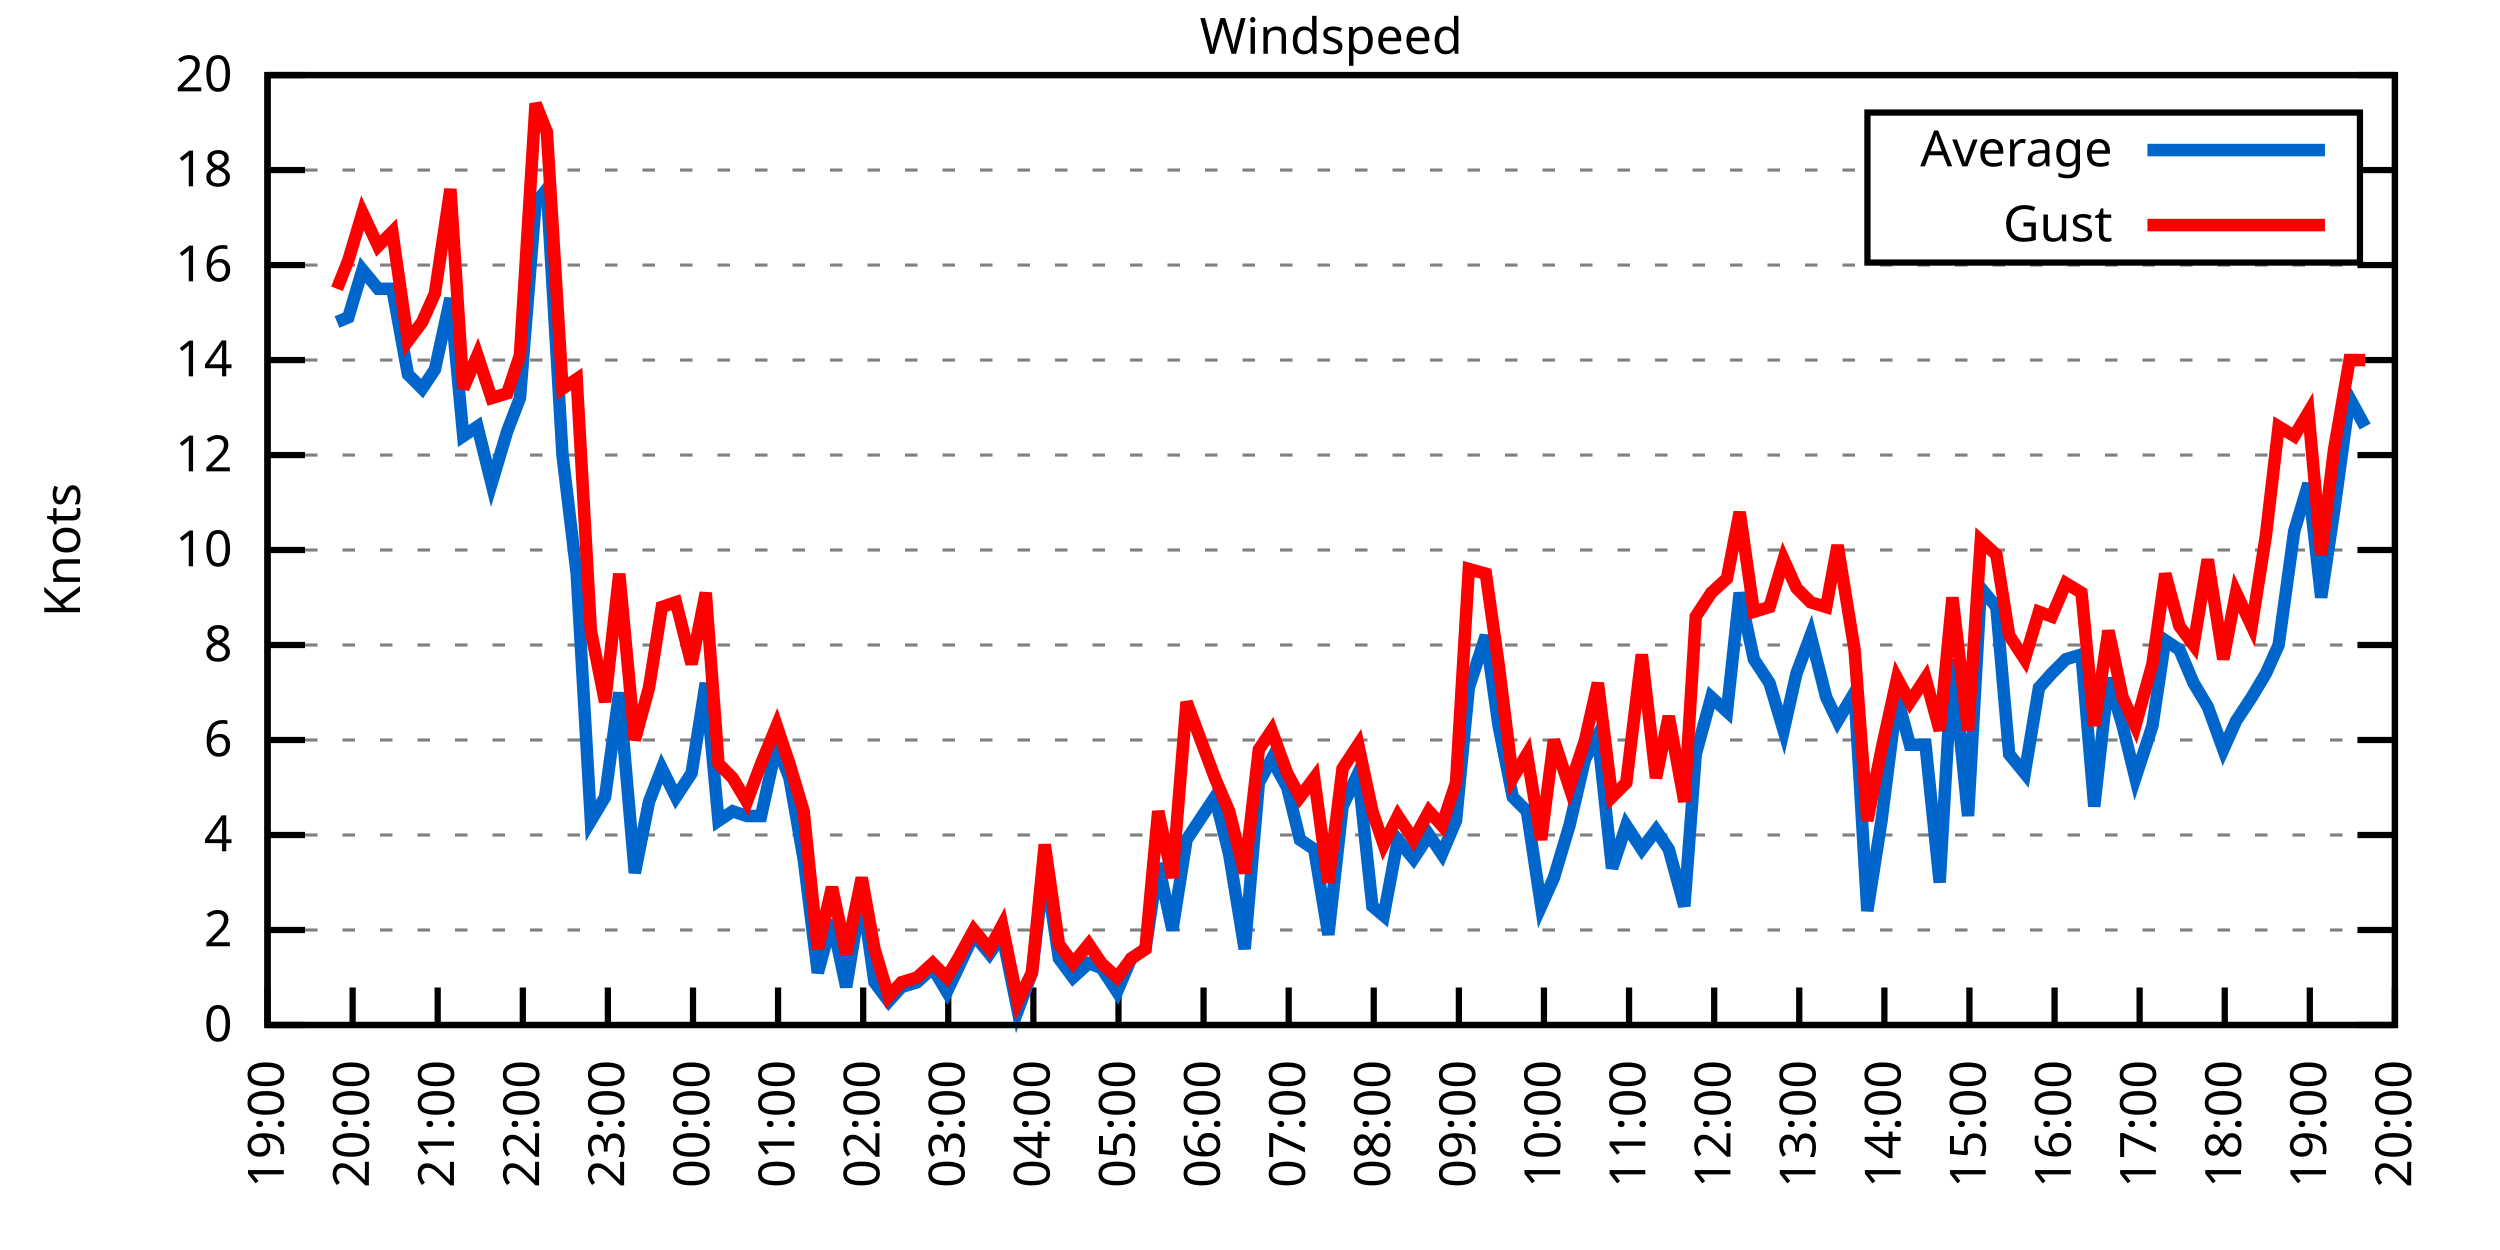
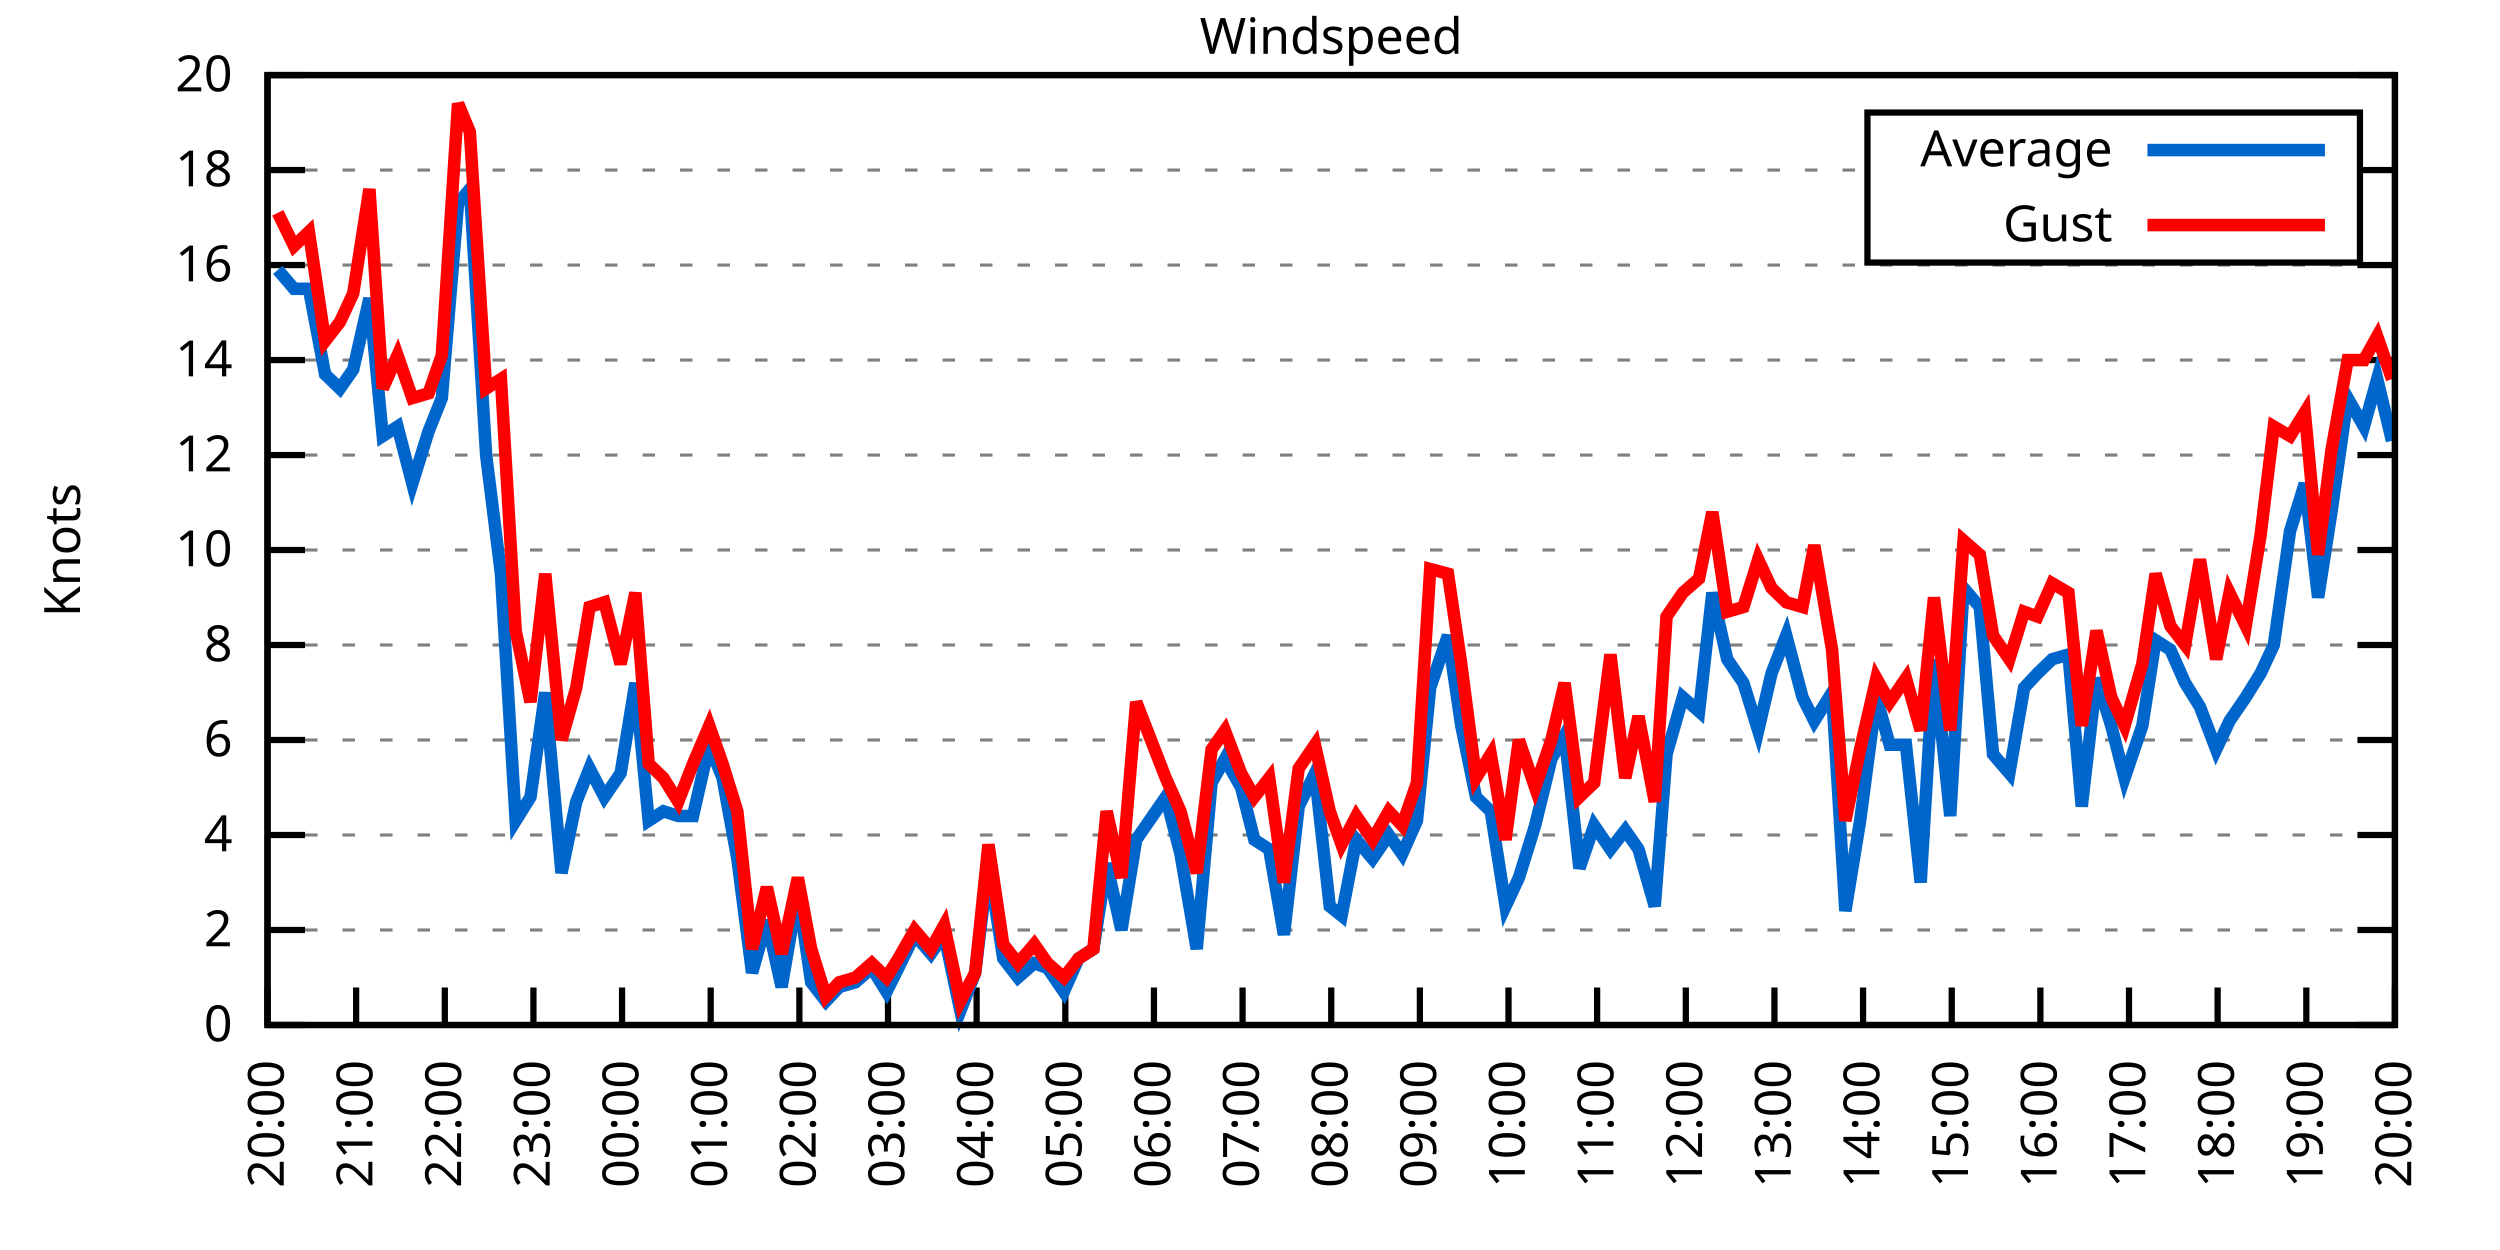
<svg xmlns="http://www.w3.org/2000/svg" xmlns:xlink="http://www.w3.org/1999/xlink" width="400" height="200" viewBox="0 0 400 200">
  <g id="gnuplot_canvas">
    <rect x="0" y="0" width="400" height="200" fill="none" />
    <defs>
      <circle id="gpDot" r="0.5" stroke-width="0.5" stroke="currentColor" />
      <path id="gpPt0" stroke-width="0.333" stroke="currentColor" d="M-1,0 h2 M0,-1 v2" />
      <path id="gpPt1" stroke-width="0.333" stroke="currentColor" d="M-1,-1 L1,1 M1,-1 L-1,1" />
      <path id="gpPt2" stroke-width="0.333" stroke="currentColor" d="M-1,0 L1,0 M0,-1 L0,1 M-1,-1 L1,1 M-1,1 L1,-1" />
      <rect id="gpPt3" stroke-width="0.333" stroke="currentColor" x="-1" y="-1" width="2" height="2" />
      <rect id="gpPt4" stroke-width="0.333" stroke="currentColor" fill="currentColor" x="-1" y="-1" width="2" height="2" />
      <circle id="gpPt5" stroke-width="0.333" stroke="currentColor" cx="0" cy="0" r="1" />
      <use xlink:href="#gpPt5" id="gpPt6" fill="currentColor" stroke="none" />
      <path id="gpPt7" stroke-width="0.333" stroke="currentColor" d="M0,-1.33 L-1.33,0.67 L1.33,0.67 z" />
      <use xlink:href="#gpPt7" id="gpPt8" fill="currentColor" stroke="none" />
      <use xlink:href="#gpPt7" id="gpPt9" stroke="currentColor" transform="rotate(180)" />
      <use xlink:href="#gpPt9" id="gpPt10" fill="currentColor" stroke="none" />
      <use xlink:href="#gpPt3" id="gpPt11" stroke="currentColor" transform="rotate(45)" />
      <use xlink:href="#gpPt11" id="gpPt12" fill="currentColor" stroke="none" />
      <path id="gpPt13" stroke-width="0.333" stroke="currentColor" d="M0,1.330 L1.265,0.411 L0.782,-1.067 L-0.782,-1.076 L-1.265,0.411 z" />
      <use xlink:href="#gpPt13" id="gpPt14" fill="currentColor" stroke="none" />
      <filter id="textbox" filterUnits="objectBoundingBox" x="0" y="0" height="1" width="1">
        <feFlood flood-color="white" flood-opacity="1" result="bgnd" />
        <feComposite in="SourceGraphic" in2="bgnd" operator="atop" />
      </filter>
      <filter id="greybox" filterUnits="objectBoundingBox" x="0" y="0" height="1" width="1">
        <feFlood flood-color="lightgrey" flood-opacity="1" result="grey" />
        <feComposite in="SourceGraphic" in2="grey" operator="atop" />
      </filter>
    </defs>
    <g fill="none" color="white" stroke="currentColor" stroke-width="1.00" stroke-linecap="butt" stroke-linejoin="miter">
</g>
    <g fill="none" color="black" stroke="currentColor" stroke-width="1.00" stroke-linecap="butt" stroke-linejoin="miter">
      <g stroke="none" shape-rendering="crispEdges">
        <polygon fill="rgb(255, 255, 255)" points="42.80,164.00 383.18,164.00 383.18,12.02 42.80,12.02 " />
      </g>
    </g>
    <g fill="none" color="black" stroke="currentColor" stroke-width="1.00" stroke-linecap="butt" stroke-linejoin="miter">
</g>
    <g fill="none" color="black" stroke="black" stroke-width="0.50" stroke-linecap="butt" stroke-linejoin="miter">
</g>
    <g fill="none" color="gray" stroke="currentColor" stroke-width="0.50" stroke-linecap="butt" stroke-linejoin="miter">
      <path stroke="gray" stroke-dasharray="2,4" class="gridline" d="M42.80,164.00 L383.19,164.00  " />
    </g>
    <g fill="none" color="gray" stroke="gray" stroke-width="1.00" stroke-linecap="butt" stroke-linejoin="miter">
</g>
    <g fill="none" color="black" stroke="currentColor" stroke-width="1.00" stroke-linecap="butt" stroke-linejoin="miter">
      <path stroke="black" d="M42.80,164.00 L48.80,164.00 M383.19,164.00 L377.19,164.00  " />
      <g transform="translate(37.20,166.60)" stroke="none" fill="black" font-family="Sans" font-size="8.00" text-anchor="end">
        <text>
          <tspan font-family="Sans"> 0</tspan>
        </text>
      </g>
    </g>
    <g fill="none" color="black" stroke="currentColor" stroke-width="1.00" stroke-linecap="butt" stroke-linejoin="miter">
</g>
    <g fill="none" color="black" stroke="black" stroke-width="0.50" stroke-linecap="butt" stroke-linejoin="miter">
</g>
    <g fill="none" color="gray" stroke="currentColor" stroke-width="0.50" stroke-linecap="butt" stroke-linejoin="miter">
      <path stroke="gray" stroke-dasharray="2,4" class="gridline" d="M42.80,148.80 L383.19,148.80  " />
    </g>
    <g fill="none" color="gray" stroke="gray" stroke-width="1.00" stroke-linecap="butt" stroke-linejoin="miter">
</g>
    <g fill="none" color="black" stroke="currentColor" stroke-width="1.00" stroke-linecap="butt" stroke-linejoin="miter">
      <path stroke="black" d="M42.80,148.80 L48.80,148.80 M383.19,148.80 L377.19,148.80  " />
      <g transform="translate(37.20,151.40)" stroke="none" fill="black" font-family="Sans" font-size="8.00" text-anchor="end">
        <text>
          <tspan font-family="Sans"> 2</tspan>
        </text>
      </g>
    </g>
    <g fill="none" color="black" stroke="currentColor" stroke-width="1.00" stroke-linecap="butt" stroke-linejoin="miter">
</g>
    <g fill="none" color="black" stroke="black" stroke-width="0.50" stroke-linecap="butt" stroke-linejoin="miter">
</g>
    <g fill="none" color="gray" stroke="currentColor" stroke-width="0.50" stroke-linecap="butt" stroke-linejoin="miter">
      <path stroke="gray" stroke-dasharray="2,4" class="gridline" d="M42.80,133.60 L383.19,133.60  " />
    </g>
    <g fill="none" color="gray" stroke="gray" stroke-width="1.00" stroke-linecap="butt" stroke-linejoin="miter">
</g>
    <g fill="none" color="black" stroke="currentColor" stroke-width="1.00" stroke-linecap="butt" stroke-linejoin="miter">
      <path stroke="black" d="M42.80,133.60 L48.80,133.60 M383.19,133.60 L377.19,133.60  " />
      <g transform="translate(37.20,136.20)" stroke="none" fill="black" font-family="Sans" font-size="8.00" text-anchor="end">
        <text>
          <tspan font-family="Sans"> 4</tspan>
        </text>
      </g>
    </g>
    <g fill="none" color="black" stroke="currentColor" stroke-width="1.00" stroke-linecap="butt" stroke-linejoin="miter">
</g>
    <g fill="none" color="black" stroke="black" stroke-width="0.50" stroke-linecap="butt" stroke-linejoin="miter">
</g>
    <g fill="none" color="gray" stroke="currentColor" stroke-width="0.50" stroke-linecap="butt" stroke-linejoin="miter">
      <path stroke="gray" stroke-dasharray="2,4" class="gridline" d="M42.80,118.40 L383.19,118.40  " />
    </g>
    <g fill="none" color="gray" stroke="gray" stroke-width="1.00" stroke-linecap="butt" stroke-linejoin="miter">
</g>
    <g fill="none" color="black" stroke="currentColor" stroke-width="1.00" stroke-linecap="butt" stroke-linejoin="miter">
      <path stroke="black" d="M42.80,118.40 L48.80,118.40 M383.19,118.40 L377.19,118.40  " />
      <g transform="translate(37.20,121.00)" stroke="none" fill="black" font-family="Sans" font-size="8.00" text-anchor="end">
        <text>
          <tspan font-family="Sans"> 6</tspan>
        </text>
      </g>
    </g>
    <g fill="none" color="black" stroke="currentColor" stroke-width="1.00" stroke-linecap="butt" stroke-linejoin="miter">
</g>
    <g fill="none" color="black" stroke="black" stroke-width="0.50" stroke-linecap="butt" stroke-linejoin="miter">
</g>
    <g fill="none" color="gray" stroke="currentColor" stroke-width="0.50" stroke-linecap="butt" stroke-linejoin="miter">
      <path stroke="gray" stroke-dasharray="2,4" class="gridline" d="M42.80,103.20 L383.19,103.20  " />
    </g>
    <g fill="none" color="gray" stroke="gray" stroke-width="1.00" stroke-linecap="butt" stroke-linejoin="miter">
</g>
    <g fill="none" color="black" stroke="currentColor" stroke-width="1.00" stroke-linecap="butt" stroke-linejoin="miter">
      <path stroke="black" d="M42.80,103.20 L48.80,103.20 M383.19,103.20 L377.19,103.20  " />
      <g transform="translate(37.20,105.80)" stroke="none" fill="black" font-family="Sans" font-size="8.00" text-anchor="end">
        <text>
          <tspan font-family="Sans"> 8</tspan>
        </text>
      </g>
    </g>
    <g fill="none" color="black" stroke="currentColor" stroke-width="1.00" stroke-linecap="butt" stroke-linejoin="miter">
</g>
    <g fill="none" color="black" stroke="black" stroke-width="0.50" stroke-linecap="butt" stroke-linejoin="miter">
</g>
    <g fill="none" color="gray" stroke="currentColor" stroke-width="0.50" stroke-linecap="butt" stroke-linejoin="miter">
      <path stroke="gray" stroke-dasharray="2,4" class="gridline" d="M42.80,88.00 L383.19,88.00  " />
    </g>
    <g fill="none" color="gray" stroke="gray" stroke-width="1.00" stroke-linecap="butt" stroke-linejoin="miter">
</g>
    <g fill="none" color="black" stroke="currentColor" stroke-width="1.00" stroke-linecap="butt" stroke-linejoin="miter">
      <path stroke="black" d="M42.80,88.00 L48.80,88.00 M383.19,88.00 L377.19,88.00  " />
      <g transform="translate(37.20,90.60)" stroke="none" fill="black" font-family="Sans" font-size="8.00" text-anchor="end">
        <text>
          <tspan font-family="Sans"> 10</tspan>
        </text>
      </g>
    </g>
    <g fill="none" color="black" stroke="currentColor" stroke-width="1.00" stroke-linecap="butt" stroke-linejoin="miter">
</g>
    <g fill="none" color="black" stroke="black" stroke-width="0.50" stroke-linecap="butt" stroke-linejoin="miter">
</g>
    <g fill="none" color="gray" stroke="currentColor" stroke-width="0.50" stroke-linecap="butt" stroke-linejoin="miter">
      <path stroke="gray" stroke-dasharray="2,4" class="gridline" d="M42.80,72.81 L383.19,72.81  " />
    </g>
    <g fill="none" color="gray" stroke="gray" stroke-width="1.00" stroke-linecap="butt" stroke-linejoin="miter">
</g>
    <g fill="none" color="black" stroke="currentColor" stroke-width="1.00" stroke-linecap="butt" stroke-linejoin="miter">
      <path stroke="black" d="M42.80,72.81 L48.80,72.81 M383.19,72.81 L377.19,72.81  " />
      <g transform="translate(37.20,75.41)" stroke="none" fill="black" font-family="Sans" font-size="8.00" text-anchor="end">
        <text>
          <tspan font-family="Sans"> 12</tspan>
        </text>
      </g>
    </g>
    <g fill="none" color="black" stroke="currentColor" stroke-width="1.00" stroke-linecap="butt" stroke-linejoin="miter">
</g>
    <g fill="none" color="black" stroke="black" stroke-width="0.50" stroke-linecap="butt" stroke-linejoin="miter">
</g>
    <g fill="none" color="gray" stroke="currentColor" stroke-width="0.50" stroke-linecap="butt" stroke-linejoin="miter">
      <path stroke="gray" stroke-dasharray="2,4" class="gridline" d="M42.80,57.61 L383.19,57.61  " />
    </g>
    <g fill="none" color="gray" stroke="gray" stroke-width="1.00" stroke-linecap="butt" stroke-linejoin="miter">
</g>
    <g fill="none" color="black" stroke="currentColor" stroke-width="1.00" stroke-linecap="butt" stroke-linejoin="miter">
      <path stroke="black" d="M42.80,57.61 L48.80,57.61 M383.19,57.61 L377.19,57.61  " />
      <g transform="translate(37.20,60.21)" stroke="none" fill="black" font-family="Sans" font-size="8.00" text-anchor="end">
        <text>
          <tspan font-family="Sans"> 14</tspan>
        </text>
      </g>
    </g>
    <g fill="none" color="black" stroke="currentColor" stroke-width="1.00" stroke-linecap="butt" stroke-linejoin="miter">
</g>
    <g fill="none" color="black" stroke="black" stroke-width="0.50" stroke-linecap="butt" stroke-linejoin="miter">
</g>
    <g fill="none" color="gray" stroke="currentColor" stroke-width="0.50" stroke-linecap="butt" stroke-linejoin="miter">
      <path stroke="gray" stroke-dasharray="2,4" class="gridline" d="M42.80,42.41 L383.19,42.41  " />
    </g>
    <g fill="none" color="gray" stroke="gray" stroke-width="1.00" stroke-linecap="butt" stroke-linejoin="miter">
</g>
    <g fill="none" color="black" stroke="currentColor" stroke-width="1.00" stroke-linecap="butt" stroke-linejoin="miter">
      <path stroke="black" d="M42.80,42.41 L48.80,42.41 M383.19,42.41 L377.19,42.41  " />
      <g transform="translate(37.20,45.01)" stroke="none" fill="black" font-family="Sans" font-size="8.00" text-anchor="end">
        <text>
          <tspan font-family="Sans"> 16</tspan>
        </text>
      </g>
    </g>
    <g fill="none" color="black" stroke="currentColor" stroke-width="1.00" stroke-linecap="butt" stroke-linejoin="miter">
</g>
    <g fill="none" color="black" stroke="black" stroke-width="0.50" stroke-linecap="butt" stroke-linejoin="miter">
</g>
    <g fill="none" color="gray" stroke="currentColor" stroke-width="0.50" stroke-linecap="butt" stroke-linejoin="miter">
      <path stroke="gray" stroke-dasharray="2,4" class="gridline" d="M42.80,27.21 L298.79,27.21 M377.59,27.21 L383.19,27.21  " />
    </g>
    <g fill="none" color="gray" stroke="gray" stroke-width="1.00" stroke-linecap="butt" stroke-linejoin="miter">
</g>
    <g fill="none" color="black" stroke="currentColor" stroke-width="1.00" stroke-linecap="butt" stroke-linejoin="miter">
      <path stroke="black" d="M42.80,27.21 L48.80,27.21 M383.19,27.21 L377.19,27.21  " />
      <g transform="translate(37.20,29.81)" stroke="none" fill="black" font-family="Sans" font-size="8.00" text-anchor="end">
        <text>
          <tspan font-family="Sans"> 18</tspan>
        </text>
      </g>
    </g>
    <g fill="none" color="black" stroke="currentColor" stroke-width="1.00" stroke-linecap="butt" stroke-linejoin="miter">
</g>
    <g fill="none" color="black" stroke="black" stroke-width="0.50" stroke-linecap="butt" stroke-linejoin="miter">
</g>
    <g fill="none" color="gray" stroke="currentColor" stroke-width="0.50" stroke-linecap="butt" stroke-linejoin="miter">
      <path stroke="gray" stroke-dasharray="2,4" class="gridline" d="M42.80,12.01 L383.19,12.01  " />
    </g>
    <g fill="none" color="gray" stroke="gray" stroke-width="1.00" stroke-linecap="butt" stroke-linejoin="miter">
</g>
    <g fill="none" color="black" stroke="currentColor" stroke-width="1.00" stroke-linecap="butt" stroke-linejoin="miter">
      <path stroke="black" d="M42.80,12.01 L48.80,12.01 M383.19,12.01 L377.19,12.01  " />
      <g transform="translate(37.20,14.61)" stroke="none" fill="black" font-family="Sans" font-size="8.00" text-anchor="end">
        <text>
          <tspan font-family="Sans"> 20</tspan>
        </text>
      </g>
    </g>
    <g fill="none" color="black" stroke="currentColor" stroke-width="1.00" stroke-linecap="butt" stroke-linejoin="miter">
      <path stroke="black" d="M42.80,164.00 L42.80,158.00  " />
      <g transform="translate(45.40,169.60) rotate(270.00)" stroke="none" fill="black" font-family="Sans" font-size="8.00" text-anchor="end">
        <text>
-           <tspan font-family="Sans">19:00</tspan>
-         </text>
-       </g>
-     </g>
-     <g fill="none" color="black" stroke="currentColor" stroke-width="1.00" stroke-linecap="butt" stroke-linejoin="miter">
-       <path stroke="black" d="M56.42,164.00 L56.42,158.00  " />
-       <g transform="translate(59.02,169.60) rotate(270.00)" stroke="none" fill="black" font-family="Sans" font-size="8.00" text-anchor="end">
-         <text>
          <tspan font-family="Sans">20:00</tspan>
        </text>
      </g>
    </g>
    <g fill="none" color="black" stroke="currentColor" stroke-width="1.00" stroke-linecap="butt" stroke-linejoin="miter">
-       <path stroke="black" d="M70.03,164.00 L70.03,158.00  " />
-       <g transform="translate(72.63,169.60) rotate(270.00)" stroke="none" fill="black" font-family="Sans" font-size="8.00" text-anchor="end">
+       <path stroke="black" d="M56.98,164.00 L56.98,158.00  " />
+       <g transform="translate(59.58,169.60) rotate(270.00)" stroke="none" fill="black" font-family="Sans" font-size="8.00" text-anchor="end">
        <text>
          <tspan font-family="Sans">21:00</tspan>
        </text>
      </g>
    </g>
    <g fill="none" color="black" stroke="currentColor" stroke-width="1.00" stroke-linecap="butt" stroke-linejoin="miter">
-       <path stroke="black" d="M83.65,164.00 L83.65,158.00  " />
-       <g transform="translate(86.25,169.60) rotate(270.00)" stroke="none" fill="black" font-family="Sans" font-size="8.00" text-anchor="end">
+       <path stroke="black" d="M71.17,164.00 L71.17,158.00  " />
+       <g transform="translate(73.77,169.60) rotate(270.00)" stroke="none" fill="black" font-family="Sans" font-size="8.00" text-anchor="end">
        <text>
          <tspan font-family="Sans">22:00</tspan>
        </text>
      </g>
    </g>
    <g fill="none" color="black" stroke="currentColor" stroke-width="1.00" stroke-linecap="butt" stroke-linejoin="miter">
-       <path stroke="black" d="M97.26,164.00 L97.26,158.00  " />
-       <g transform="translate(99.86,169.60) rotate(270.00)" stroke="none" fill="black" font-family="Sans" font-size="8.00" text-anchor="end">
+       <path stroke="black" d="M85.35,164.00 L85.35,158.00  " />
+       <g transform="translate(87.95,169.60) rotate(270.00)" stroke="none" fill="black" font-family="Sans" font-size="8.00" text-anchor="end">
        <text>
          <tspan font-family="Sans">23:00</tspan>
        </text>
      </g>
    </g>
    <g fill="none" color="black" stroke="currentColor" stroke-width="1.00" stroke-linecap="butt" stroke-linejoin="miter">
-       <path stroke="black" d="M110.88,164.00 L110.88,158.00  " />
-       <g transform="translate(113.48,169.60) rotate(270.00)" stroke="none" fill="black" font-family="Sans" font-size="8.00" text-anchor="end">
+       <path stroke="black" d="M99.53,164.00 L99.53,158.00  " />
+       <g transform="translate(102.13,169.60) rotate(270.00)" stroke="none" fill="black" font-family="Sans" font-size="8.00" text-anchor="end">
        <text>
          <tspan font-family="Sans">00:00</tspan>
        </text>
      </g>
    </g>
    <g fill="none" color="black" stroke="currentColor" stroke-width="1.00" stroke-linecap="butt" stroke-linejoin="miter">
-       <path stroke="black" d="M124.49,164.00 L124.49,158.00  " />
-       <g transform="translate(127.09,169.60) rotate(270.00)" stroke="none" fill="black" font-family="Sans" font-size="8.00" text-anchor="end">
+       <path stroke="black" d="M113.71,164.00 L113.71,158.00  " />
+       <g transform="translate(116.31,169.60) rotate(270.00)" stroke="none" fill="black" font-family="Sans" font-size="8.00" text-anchor="end">
        <text>
          <tspan font-family="Sans">01:00</tspan>
        </text>
      </g>
    </g>
    <g fill="none" color="black" stroke="currentColor" stroke-width="1.00" stroke-linecap="butt" stroke-linejoin="miter">
-       <path stroke="black" d="M138.11,164.00 L138.11,158.00  " />
-       <g transform="translate(140.71,169.60) rotate(270.00)" stroke="none" fill="black" font-family="Sans" font-size="8.00" text-anchor="end">
+       <path stroke="black" d="M127.90,164.00 L127.90,158.00  " />
+       <g transform="translate(130.50,169.60) rotate(270.00)" stroke="none" fill="black" font-family="Sans" font-size="8.00" text-anchor="end">
        <text>
          <tspan font-family="Sans">02:00</tspan>
        </text>
      </g>
    </g>
    <g fill="none" color="black" stroke="currentColor" stroke-width="1.00" stroke-linecap="butt" stroke-linejoin="miter">
-       <path stroke="black" d="M151.72,164.00 L151.72,158.00  " />
-       <g transform="translate(154.32,169.60) rotate(270.00)" stroke="none" fill="black" font-family="Sans" font-size="8.00" text-anchor="end">
+       <path stroke="black" d="M142.08,164.00 L142.08,158.00  " />
+       <g transform="translate(144.68,169.60) rotate(270.00)" stroke="none" fill="black" font-family="Sans" font-size="8.00" text-anchor="end">
        <text>
          <tspan font-family="Sans">03:00</tspan>
        </text>
      </g>
    </g>
    <g fill="none" color="black" stroke="currentColor" stroke-width="1.00" stroke-linecap="butt" stroke-linejoin="miter">
-       <path stroke="black" d="M165.34,164.00 L165.34,158.00  " />
-       <g transform="translate(167.94,169.60) rotate(270.00)" stroke="none" fill="black" font-family="Sans" font-size="8.00" text-anchor="end">
+       <path stroke="black" d="M156.26,164.00 L156.26,158.00  " />
+       <g transform="translate(158.86,169.60) rotate(270.00)" stroke="none" fill="black" font-family="Sans" font-size="8.00" text-anchor="end">
        <text>
          <tspan font-family="Sans">04:00</tspan>
        </text>
      </g>
    </g>
    <g fill="none" color="black" stroke="currentColor" stroke-width="1.00" stroke-linecap="butt" stroke-linejoin="miter">
-       <path stroke="black" d="M178.96,164.00 L178.96,158.00  " />
-       <g transform="translate(181.56,169.60) rotate(270.00)" stroke="none" fill="black" font-family="Sans" font-size="8.00" text-anchor="end">
+       <path stroke="black" d="M170.45,164.00 L170.45,158.00  " />
+       <g transform="translate(173.05,169.60) rotate(270.00)" stroke="none" fill="black" font-family="Sans" font-size="8.00" text-anchor="end">
        <text>
          <tspan font-family="Sans">05:00</tspan>
        </text>
      </g>
    </g>
    <g fill="none" color="black" stroke="currentColor" stroke-width="1.00" stroke-linecap="butt" stroke-linejoin="miter">
-       <path stroke="black" d="M192.57,164.00 L192.57,158.00  " />
-       <g transform="translate(195.17,169.60) rotate(270.00)" stroke="none" fill="black" font-family="Sans" font-size="8.00" text-anchor="end">
+       <path stroke="black" d="M184.63,164.00 L184.63,158.00  " />
+       <g transform="translate(187.23,169.60) rotate(270.00)" stroke="none" fill="black" font-family="Sans" font-size="8.00" text-anchor="end">
        <text>
          <tspan font-family="Sans">06:00</tspan>
        </text>
      </g>
    </g>
    <g fill="none" color="black" stroke="currentColor" stroke-width="1.00" stroke-linecap="butt" stroke-linejoin="miter">
-       <path stroke="black" d="M206.19,164.00 L206.19,158.00  " />
-       <g transform="translate(208.79,169.60) rotate(270.00)" stroke="none" fill="black" font-family="Sans" font-size="8.00" text-anchor="end">
+       <path stroke="black" d="M198.81,164.00 L198.81,158.00  " />
+       <g transform="translate(201.41,169.60) rotate(270.00)" stroke="none" fill="black" font-family="Sans" font-size="8.00" text-anchor="end">
        <text>
          <tspan font-family="Sans">07:00</tspan>
        </text>
      </g>
    </g>
    <g fill="none" color="black" stroke="currentColor" stroke-width="1.00" stroke-linecap="butt" stroke-linejoin="miter">
-       <path stroke="black" d="M219.80,164.00 L219.80,158.00  " />
-       <g transform="translate(222.40,169.60) rotate(270.00)" stroke="none" fill="black" font-family="Sans" font-size="8.00" text-anchor="end">
+       <path stroke="black" d="M213.00,164.00 L213.00,158.00  " />
+       <g transform="translate(215.60,169.60) rotate(270.00)" stroke="none" fill="black" font-family="Sans" font-size="8.00" text-anchor="end">
        <text>
          <tspan font-family="Sans">08:00</tspan>
        </text>
      </g>
    </g>
    <g fill="none" color="black" stroke="currentColor" stroke-width="1.00" stroke-linecap="butt" stroke-linejoin="miter">
-       <path stroke="black" d="M233.42,164.00 L233.42,158.00  " />
-       <g transform="translate(236.02,169.60) rotate(270.00)" stroke="none" fill="black" font-family="Sans" font-size="8.00" text-anchor="end">
+       <path stroke="black" d="M227.18,164.00 L227.18,158.00  " />
+       <g transform="translate(229.78,169.60) rotate(270.00)" stroke="none" fill="black" font-family="Sans" font-size="8.00" text-anchor="end">
        <text>
          <tspan font-family="Sans">09:00</tspan>
        </text>
      </g>
    </g>
    <g fill="none" color="black" stroke="currentColor" stroke-width="1.00" stroke-linecap="butt" stroke-linejoin="miter">
-       <path stroke="black" d="M247.03,164.00 L247.03,158.00  " />
-       <g transform="translate(249.63,169.60) rotate(270.00)" stroke="none" fill="black" font-family="Sans" font-size="8.00" text-anchor="end">
+       <path stroke="black" d="M241.36,164.00 L241.36,158.00  " />
+       <g transform="translate(243.96,169.60) rotate(270.00)" stroke="none" fill="black" font-family="Sans" font-size="8.00" text-anchor="end">
        <text>
          <tspan font-family="Sans">10:00</tspan>
        </text>
      </g>
    </g>
    <g fill="none" color="black" stroke="currentColor" stroke-width="1.00" stroke-linecap="butt" stroke-linejoin="miter">
-       <path stroke="black" d="M260.65,164.00 L260.65,158.00  " />
-       <g transform="translate(263.25,169.60) rotate(270.00)" stroke="none" fill="black" font-family="Sans" font-size="8.00" text-anchor="end">
+       <path stroke="black" d="M255.54,164.00 L255.54,158.00  " />
+       <g transform="translate(258.14,169.60) rotate(270.00)" stroke="none" fill="black" font-family="Sans" font-size="8.00" text-anchor="end">
        <text>
          <tspan font-family="Sans">11:00</tspan>
        </text>
      </g>
    </g>
    <g fill="none" color="black" stroke="currentColor" stroke-width="1.00" stroke-linecap="butt" stroke-linejoin="miter">
-       <path stroke="black" d="M274.27,164.00 L274.27,158.00  " />
-       <g transform="translate(276.87,169.60) rotate(270.00)" stroke="none" fill="black" font-family="Sans" font-size="8.00" text-anchor="end">
+       <path stroke="black" d="M269.73,164.00 L269.73,158.00  " />
+       <g transform="translate(272.33,169.60) rotate(270.00)" stroke="none" fill="black" font-family="Sans" font-size="8.00" text-anchor="end">
        <text>
          <tspan font-family="Sans">12:00</tspan>
        </text>
      </g>
    </g>
    <g fill="none" color="black" stroke="currentColor" stroke-width="1.00" stroke-linecap="butt" stroke-linejoin="miter">
-       <path stroke="black" d="M287.88,164.00 L287.88,158.00  " />
-       <g transform="translate(290.48,169.60) rotate(270.00)" stroke="none" fill="black" font-family="Sans" font-size="8.00" text-anchor="end">
+       <path stroke="black" d="M283.91,164.00 L283.91,158.00  " />
+       <g transform="translate(286.51,169.60) rotate(270.00)" stroke="none" fill="black" font-family="Sans" font-size="8.00" text-anchor="end">
        <text>
          <tspan font-family="Sans">13:00</tspan>
        </text>
      </g>
    </g>
    <g fill="none" color="black" stroke="currentColor" stroke-width="1.00" stroke-linecap="butt" stroke-linejoin="miter">
-       <path stroke="black" d="M301.50,164.00 L301.50,158.00  " />
-       <g transform="translate(304.10,169.60) rotate(270.00)" stroke="none" fill="black" font-family="Sans" font-size="8.00" text-anchor="end">
+       <path stroke="black" d="M298.09,164.00 L298.09,158.00  " />
+       <g transform="translate(300.69,169.60) rotate(270.00)" stroke="none" fill="black" font-family="Sans" font-size="8.00" text-anchor="end">
        <text>
          <tspan font-family="Sans">14:00</tspan>
        </text>
      </g>
    </g>
    <g fill="none" color="black" stroke="currentColor" stroke-width="1.00" stroke-linecap="butt" stroke-linejoin="miter">
-       <path stroke="black" d="M315.11,164.00 L315.11,158.00  " />
-       <g transform="translate(317.71,169.60) rotate(270.00)" stroke="none" fill="black" font-family="Sans" font-size="8.00" text-anchor="end">
+       <path stroke="black" d="M312.28,164.00 L312.28,158.00  " />
+       <g transform="translate(314.88,169.60) rotate(270.00)" stroke="none" fill="black" font-family="Sans" font-size="8.00" text-anchor="end">
        <text>
          <tspan font-family="Sans">15:00</tspan>
        </text>
      </g>
    </g>
    <g fill="none" color="black" stroke="currentColor" stroke-width="1.00" stroke-linecap="butt" stroke-linejoin="miter">
-       <path stroke="black" d="M328.73,164.00 L328.73,158.00  " />
-       <g transform="translate(331.33,169.60) rotate(270.00)" stroke="none" fill="black" font-family="Sans" font-size="8.00" text-anchor="end">
+       <path stroke="black" d="M326.46,164.00 L326.46,158.00  " />
+       <g transform="translate(329.06,169.60) rotate(270.00)" stroke="none" fill="black" font-family="Sans" font-size="8.00" text-anchor="end">
        <text>
          <tspan font-family="Sans">16:00</tspan>
        </text>
      </g>
    </g>
    <g fill="none" color="black" stroke="currentColor" stroke-width="1.00" stroke-linecap="butt" stroke-linejoin="miter">
-       <path stroke="black" d="M342.34,164.00 L342.34,158.00  " />
-       <g transform="translate(344.94,169.60) rotate(270.00)" stroke="none" fill="black" font-family="Sans" font-size="8.00" text-anchor="end">
+       <path stroke="black" d="M340.64,164.00 L340.64,158.00  " />
+       <g transform="translate(343.24,169.60) rotate(270.00)" stroke="none" fill="black" font-family="Sans" font-size="8.00" text-anchor="end">
        <text>
          <tspan font-family="Sans">17:00</tspan>
        </text>
      </g>
    </g>
    <g fill="none" color="black" stroke="currentColor" stroke-width="1.00" stroke-linecap="butt" stroke-linejoin="miter">
-       <path stroke="black" d="M355.96,164.00 L355.96,158.00  " />
-       <g transform="translate(358.56,169.60) rotate(270.00)" stroke="none" fill="black" font-family="Sans" font-size="8.00" text-anchor="end">
+       <path stroke="black" d="M354.82,164.00 L354.82,158.00  " />
+       <g transform="translate(357.42,169.60) rotate(270.00)" stroke="none" fill="black" font-family="Sans" font-size="8.00" text-anchor="end">
        <text>
          <tspan font-family="Sans">18:00</tspan>
        </text>
      </g>
    </g>
    <g fill="none" color="black" stroke="currentColor" stroke-width="1.00" stroke-linecap="butt" stroke-linejoin="miter">
-       <path stroke="black" d="M369.57,164.00 L369.57,158.00  " />
-       <g transform="translate(372.17,169.60) rotate(270.00)" stroke="none" fill="black" font-family="Sans" font-size="8.00" text-anchor="end">
+       <path stroke="black" d="M369.01,164.00 L369.01,158.00  " />
+       <g transform="translate(371.61,169.60) rotate(270.00)" stroke="none" fill="black" font-family="Sans" font-size="8.00" text-anchor="end">
        <text>
          <tspan font-family="Sans">19:00</tspan>
        </text>
      </g>
    </g>
    <g fill="none" color="black" stroke="currentColor" stroke-width="1.00" stroke-linecap="butt" stroke-linejoin="miter">
      <path stroke="black" d="M383.19,164.00 L383.19,158.00  " />
      <g transform="translate(385.79,169.60) rotate(270.00)" stroke="none" fill="black" font-family="Sans" font-size="8.00" text-anchor="end">
        <text>
          <tspan font-family="Sans">20:00</tspan>
        </text>
      </g>
    </g>
    <g fill="none" color="black" stroke="currentColor" stroke-width="1.00" stroke-linecap="butt" stroke-linejoin="miter">
</g>
    <g fill="none" color="black" stroke="currentColor" stroke-width="1.00" stroke-linecap="butt" stroke-linejoin="miter">
      <path stroke="black" d="M42.80,12.01 L42.80,164.00 L383.19,164.00 L383.19,12.01 L42.80,12.01 Z  " />
    </g>
    <g fill="none" color="black" stroke="currentColor" stroke-width="1.00" stroke-linecap="butt" stroke-linejoin="miter">
</g>
    <g fill="none" color="black" stroke="currentColor" stroke-width="1.00" stroke-linecap="butt" stroke-linejoin="miter">
      <path stroke="black" d="M298.79,42.01 L298.79,18.01 L377.59,18.01 L377.59,42.01 L298.79,42.01 Z  " />
    </g>
    <g id="Windspeed_plot_1">
      <g fill="none" color="white" stroke="black" stroke-width="2.00" stroke-linecap="butt" stroke-linejoin="miter">
</g>
      <g fill="none" color="black" stroke="currentColor" stroke-width="2.00" stroke-linecap="butt" stroke-linejoin="miter">
        <g transform="translate(337.99,26.61)" stroke="none" fill="black" font-family="Sans" font-size="8.00" text-anchor="end">
          <text>
            <tspan font-family="Sans">Average</tspan>
          </text>
        </g>
      </g>
      <g fill="none" color="black" stroke="currentColor" stroke-width="2.00" stroke-linecap="butt" stroke-linejoin="miter">
-         <path stroke="rgb(  0, 102, 204)" d="M343.59,24.01 L371.99,24.01 M53.92,51.53 L55.73,50.77 L58.00,43.17 L60.50,46.21 L62.77,46.21 L65.27,59.89   L67.54,62.17 L69.58,59.13 L72.07,47.73 L74.12,69.77 L76.39,68.25 L78.65,77.37 L81.15,69.01 L83.19,63.69   L85.69,32.53 L87.50,30.25 L90.00,72.81 L92.27,91.80 L94.54,131.32 L96.81,127.52 L99.08,110.80 L101.57,139.68   L103.84,128.28 L105.89,122.96 L108.15,127.52 L110.65,123.72 L112.92,109.28 L114.96,131.32 L117.23,129.80 L119.50,130.56   L121.77,130.56 L124.27,119.16 L126.31,124.48 L128.58,137.40 L130.85,155.64 L133.12,147.28 L135.39,157.92 L137.88,142.72   L139.92,157.16 L142.19,160.20 L144.24,157.92 L146.73,157.16 L149.23,154.88 L151.50,158.68 L153.31,154.88 L155.81,149.56   L158.31,152.60 L160.35,149.56 L162.84,161.72 L165.11,155.64 L167.16,138.16 L169.43,153.36 L171.69,156.40 L174.19,154.12   L176.23,154.88 L178.73,158.68 L181.00,153.36 L183.27,151.84 L185.31,138.16 L187.58,148.80 L189.85,134.36 L194.39,127.52   L196.66,136.64 L199.15,151.84 L201.42,125.24 L203.46,121.44 L205.96,126.00 L208.00,134.36 L210.27,135.88 L212.54,149.56   L214.81,129.04 L217.31,123.72 L219.58,145.00 L221.39,146.52 L223.66,134.36 L226.16,137.40 L228.65,133.60 L230.70,136.64   L232.96,131.32 L235.01,110.04 L237.73,101.68 L239.77,116.12 L242.04,127.52 L244.31,129.80 L246.58,145.00 L248.62,140.44   L251.12,132.08 L253.61,121.44 L255.66,117.64 L257.93,138.92 L260.20,132.08 L262.69,135.88 L264.96,132.84 L267.00,135.88   L269.50,145.00 L271.32,120.68 L273.81,111.56 L276.31,113.84 L278.35,94.84 L280.62,105.48 L283.12,109.28 L285.38,116.88   L287.43,107.76 L289.70,101.68 L292.19,111.56 L294.01,115.36 L296.73,110.80 L298.77,145.76 L301.04,131.32 L303.54,111.56   L305.58,119.16 L308.08,119.16 L310.35,141.20 L312.39,105.48 L314.89,130.56 L316.93,94.08 L319.42,97.12 L321.47,120.68   L323.96,123.72 L326.23,110.04 L328.27,107.76 L330.54,105.48 L333.04,104.72 L335.08,129.04 L337.35,108.52 L339.62,116.12   L341.66,124.48 L344.39,116.12 L346.43,102.44 L348.70,103.96 L350.97,109.28 L353.24,113.08 L355.73,119.92 L357.77,115.36   L360.27,111.56 L362.54,107.76 L364.58,103.20 L367.08,84.97 L369.35,77.37 L371.39,95.60 L373.43,81.93 L375.93,63.69   L378.42,68.25  " />
+         <path stroke="rgb(  0, 102, 204)" d="M343.59,24.01 L371.99,24.01 M44.45,43.17 L47.05,46.21 L49.42,46.21 L52.02,59.89 L54.38,62.17 L56.51,59.13   L59.11,47.73 L61.24,69.77 L63.60,68.25 L65.97,77.37 L68.57,69.01 L70.69,63.69 L73.29,32.53 L75.18,30.25   L77.78,72.81 L80.15,91.80 L82.51,131.32 L84.88,127.52 L87.24,110.80 L89.84,139.68 L92.20,128.28 L94.33,122.96   L96.70,127.52 L99.30,123.72 L101.66,109.28 L103.79,131.32 L106.15,129.80 L108.51,130.56 L110.88,130.56 L113.48,119.16   L115.61,124.48 L117.97,137.40 L120.33,155.64 L122.70,147.28 L125.06,157.92 L127.66,142.72 L129.79,157.16 L132.15,160.20   L134.28,157.92 L136.88,157.16 L139.48,154.88 L141.84,158.68 L143.74,154.88 L146.34,149.56 L148.94,152.60 L151.06,149.56   L153.66,161.72 L156.03,155.64 L158.15,138.16 L160.52,153.36 L162.88,156.40 L165.48,154.12 L167.61,154.88 L170.21,158.68   L172.57,153.36 L174.94,151.84 L177.06,138.16 L179.43,148.80 L181.79,134.36 L186.52,127.52 L188.88,136.64 L191.48,151.84   L193.85,125.24 L195.98,121.44 L198.58,126.00 L200.70,134.36 L203.07,135.88 L205.43,149.56 L207.79,129.04 L210.39,123.72   L212.76,145.00 L214.65,146.52 L217.01,134.36 L219.61,137.40 L222.21,133.60 L224.34,136.64 L226.71,131.32 L228.83,110.04   L231.67,101.68 L233.80,116.12 L236.16,127.52 L238.52,129.80 L240.89,145.00 L243.02,140.44 L245.62,132.08 L248.22,121.44   L250.34,117.64 L252.71,138.92 L255.07,132.08 L257.67,135.88 L260.04,132.84 L262.16,135.88 L264.76,145.00 L266.65,120.68   L269.25,111.56 L271.85,113.84 L273.98,94.84 L276.35,105.48 L278.95,109.28 L281.31,116.88 L283.44,107.76 L285.80,101.68   L288.40,111.56 L290.29,115.36 L293.13,110.80 L295.26,145.76 L297.62,131.32 L300.22,111.56 L302.35,119.16 L304.95,119.16   L307.31,141.20 L309.44,105.48 L312.04,130.56 L314.17,94.08 L316.77,97.12 L318.89,120.68 L321.49,123.72 L323.86,110.04   L325.99,107.76 L328.35,105.48 L330.95,104.72 L333.08,129.04 L335.44,108.52 L337.80,116.12 L339.93,124.48 L342.77,116.12   L344.90,102.44 L347.26,103.96 L349.62,109.28 L351.99,113.08 L354.59,119.92 L356.72,115.36 L359.32,111.56 L361.68,107.76   L363.81,103.20 L366.41,84.97 L368.77,77.37 L370.90,95.60 L373.03,81.93 L375.63,63.69 L378.23,68.25 L380.35,60.65   L382.72,70.53  " />
      </g>
    </g>
    <g id="Windspeed_plot_2">
      <g fill="none" color="black" stroke="currentColor" stroke-width="2.00" stroke-linecap="butt" stroke-linejoin="miter">
        <g transform="translate(337.99,38.61)" stroke="none" fill="black" font-family="Sans" font-size="8.00" text-anchor="end">
          <text>
            <tspan font-family="Sans">Gust</tspan>
          </text>
        </g>
      </g>
      <g fill="none" color="black" stroke="currentColor" stroke-width="2.00" stroke-linecap="butt" stroke-linejoin="miter">
-         <path stroke="rgb(255,   0,   0)" d="M343.59,36.01 L371.99,36.01 M53.92,46.21 L55.73,41.65 L58.00,34.05 L60.50,39.37 L62.77,37.09 L65.27,54.57   L67.54,51.53 L69.58,46.97 L72.07,30.25 L74.12,62.17 L76.39,56.85 L78.65,63.69 L81.15,62.93 L83.19,56.85   L85.69,16.57 L87.50,21.13 L90.00,62.17 L92.27,60.65 L94.54,100.92 L96.81,112.32 L99.08,91.80 L101.57,118.40   L103.84,110.04 L105.89,97.12 L108.15,96.36 L110.65,106.24 L112.92,94.84 L114.96,122.20 L117.23,124.48 L119.50,128.28   L121.77,122.20 L124.27,116.12 L126.31,122.20 L128.58,129.80 L130.85,151.84 L133.12,141.96 L135.39,152.60 L137.88,140.44   L139.92,151.84 L142.19,159.44 L144.24,157.16 L146.73,156.40 L149.23,154.12 L151.50,156.40 L153.31,153.36 L155.81,148.80   L158.31,151.84 L160.35,148.04 L162.84,160.20 L165.11,155.64 L167.16,135.12 L169.43,151.08 L171.69,154.12 L174.19,151.08   L176.23,154.12 L178.73,156.40 L181.00,153.36 L183.27,151.84 L185.31,129.80 L187.58,140.44 L189.85,112.32 L194.39,124.48   L196.66,129.80 L199.15,139.68 L201.42,119.92 L203.46,116.88 L205.96,123.72 L208.00,127.52 L210.27,124.48 L212.54,141.20   L214.81,122.96 L217.31,119.16 L219.58,129.80 L221.39,135.12 L223.66,130.56 L226.16,134.36 L228.65,129.80 L230.70,132.08   L232.96,125.24 L235.01,91.04 L237.73,91.80 L239.77,106.24 L242.04,124.48 L244.31,120.68 L246.58,134.36 L248.62,118.40   L251.12,126.00 L253.61,118.40 L255.66,109.28 L257.93,127.52 L260.20,125.24 L262.69,104.72 L264.96,124.48 L267.00,114.60   L269.50,128.28 L271.32,98.64 L273.81,94.84 L276.31,92.56 L278.35,81.93 L280.62,97.88 L283.12,97.12 L285.38,89.52   L287.43,94.08 L289.70,96.36 L292.19,97.12 L294.01,87.25 L296.73,103.96 L298.77,131.32 L301.04,119.92 L303.54,108.52   L305.58,112.32 L308.08,108.52 L310.35,116.88 L312.39,95.60 L314.89,116.88 L316.93,86.49 L319.42,88.76 L321.47,101.68   L323.96,105.48 L326.23,97.88 L328.27,98.64 L330.54,93.32 L333.04,94.84 L335.08,116.12 L337.35,100.92 L339.62,111.56   L341.66,116.12 L344.39,106.24 L346.43,91.80 L348.70,100.16 L350.97,103.20 L353.24,89.52 L355.73,105.48 L357.77,94.84   L360.27,100.16 L362.54,85.73 L364.58,68.25 L367.08,69.77 L369.35,65.97 L371.39,88.76 L373.43,72.05 L375.93,57.61   L378.42,57.61  " />
+         <path stroke="rgb(255,   0,   0)" d="M343.59,36.01 L371.99,36.01 M44.45,34.05 L47.05,39.37 L49.42,37.09 L52.02,54.57 L54.38,51.53 L56.51,46.97   L59.11,30.25 L61.24,62.17 L63.60,56.85 L65.97,63.69 L68.57,62.93 L70.69,56.85 L73.29,16.57 L75.18,21.13   L77.78,62.17 L80.15,60.65 L82.51,100.92 L84.88,112.32 L87.24,91.80 L89.84,118.40 L92.20,110.04 L94.33,97.12   L96.70,96.36 L99.30,106.24 L101.66,94.84 L103.79,122.20 L106.15,124.48 L108.51,128.28 L110.88,122.20 L113.48,116.12   L115.61,122.20 L117.97,129.80 L120.33,151.84 L122.70,141.96 L125.06,152.60 L127.66,140.44 L129.79,151.84 L132.15,159.44   L134.28,157.16 L136.88,156.40 L139.48,154.12 L141.84,156.40 L143.74,153.36 L146.34,148.80 L148.94,151.84 L151.06,148.04   L153.66,160.20 L156.03,155.64 L158.15,135.12 L160.52,151.08 L162.88,154.12 L165.48,151.08 L167.61,154.12 L170.21,156.40   L172.57,153.36 L174.94,151.84 L177.06,129.80 L179.43,140.44 L181.79,112.32 L186.52,124.48 L188.88,129.80 L191.48,139.68   L193.85,119.92 L195.98,116.88 L198.58,123.72 L200.70,127.52 L203.07,124.48 L205.43,141.20 L207.79,122.96 L210.39,119.16   L212.76,129.80 L214.65,135.12 L217.01,130.56 L219.61,134.36 L222.21,129.80 L224.34,132.08 L226.71,125.24 L228.83,91.04   L231.67,91.80 L233.80,106.24 L236.16,124.48 L238.52,120.68 L240.89,134.36 L243.02,118.40 L245.62,126.00 L248.22,118.40   L250.34,109.28 L252.71,127.52 L255.07,125.24 L257.67,104.72 L260.04,124.48 L262.16,114.60 L264.76,128.28 L266.65,98.64   L269.25,94.84 L271.85,92.56 L273.98,81.93 L276.35,97.88 L278.95,97.12 L281.31,89.52 L283.44,94.08 L285.80,96.36   L288.40,97.12 L290.29,87.25 L293.13,103.96 L295.26,131.32 L297.62,119.92 L300.22,108.52 L302.35,112.32 L304.95,108.52   L307.31,116.88 L309.44,95.60 L312.04,116.88 L314.17,86.49 L316.77,88.76 L318.89,101.68 L321.49,105.48 L323.86,97.88   L325.99,98.64 L328.35,93.32 L330.95,94.84 L333.08,116.12 L335.44,100.92 L337.80,111.56 L339.93,116.12 L342.77,106.24   L344.90,91.80 L347.26,100.16 L349.62,103.20 L351.99,89.52 L354.59,105.48 L356.72,94.84 L359.32,100.16 L361.68,85.73   L363.81,68.25 L366.41,69.77 L368.77,65.97 L370.90,88.76 L373.03,72.05 L375.63,57.61 L378.23,57.61 L380.35,53.81   L382.72,60.65  " />
      </g>
    </g>
    <g fill="none" color="black" stroke="currentColor" stroke-width="2.00" stroke-linecap="butt" stroke-linejoin="miter">
</g>
    <g fill="none" color="black" stroke="black" stroke-width="1.00" stroke-linecap="butt" stroke-linejoin="miter">
</g>
    <g fill="none" color="black" stroke="currentColor" stroke-width="1.00" stroke-linecap="butt" stroke-linejoin="miter">
      <path stroke="black" d="M42.80,12.01 L42.80,164.00 L383.19,164.00 L383.19,12.01 L42.80,12.01 Z  " />
      <g transform="translate(12.80,88.01) rotate(270.00)" stroke="none" fill="black" font-family="Sans" font-size="8.00" text-anchor="middle">
        <text>
          <tspan font-family="Sans">Knots</tspan>
        </text>
      </g>
    </g>
    <g fill="none" color="black" stroke="currentColor" stroke-width="1.00" stroke-linecap="butt" stroke-linejoin="miter">
</g>
    <g fill="none" color="black" stroke="currentColor" stroke-width="1.00" stroke-linecap="butt" stroke-linejoin="miter">
      <g transform="translate(212.99,8.61)" stroke="none" fill="black" font-family="Sans" font-size="8.00" text-anchor="middle">
        <text>
          <tspan font-family="Sans">Windspeed</tspan>
        </text>
      </g>
    </g>
    <g fill="none" color="black" stroke="currentColor" stroke-width="1.00" stroke-linecap="butt" stroke-linejoin="miter">
</g>
  </g>
</svg>
